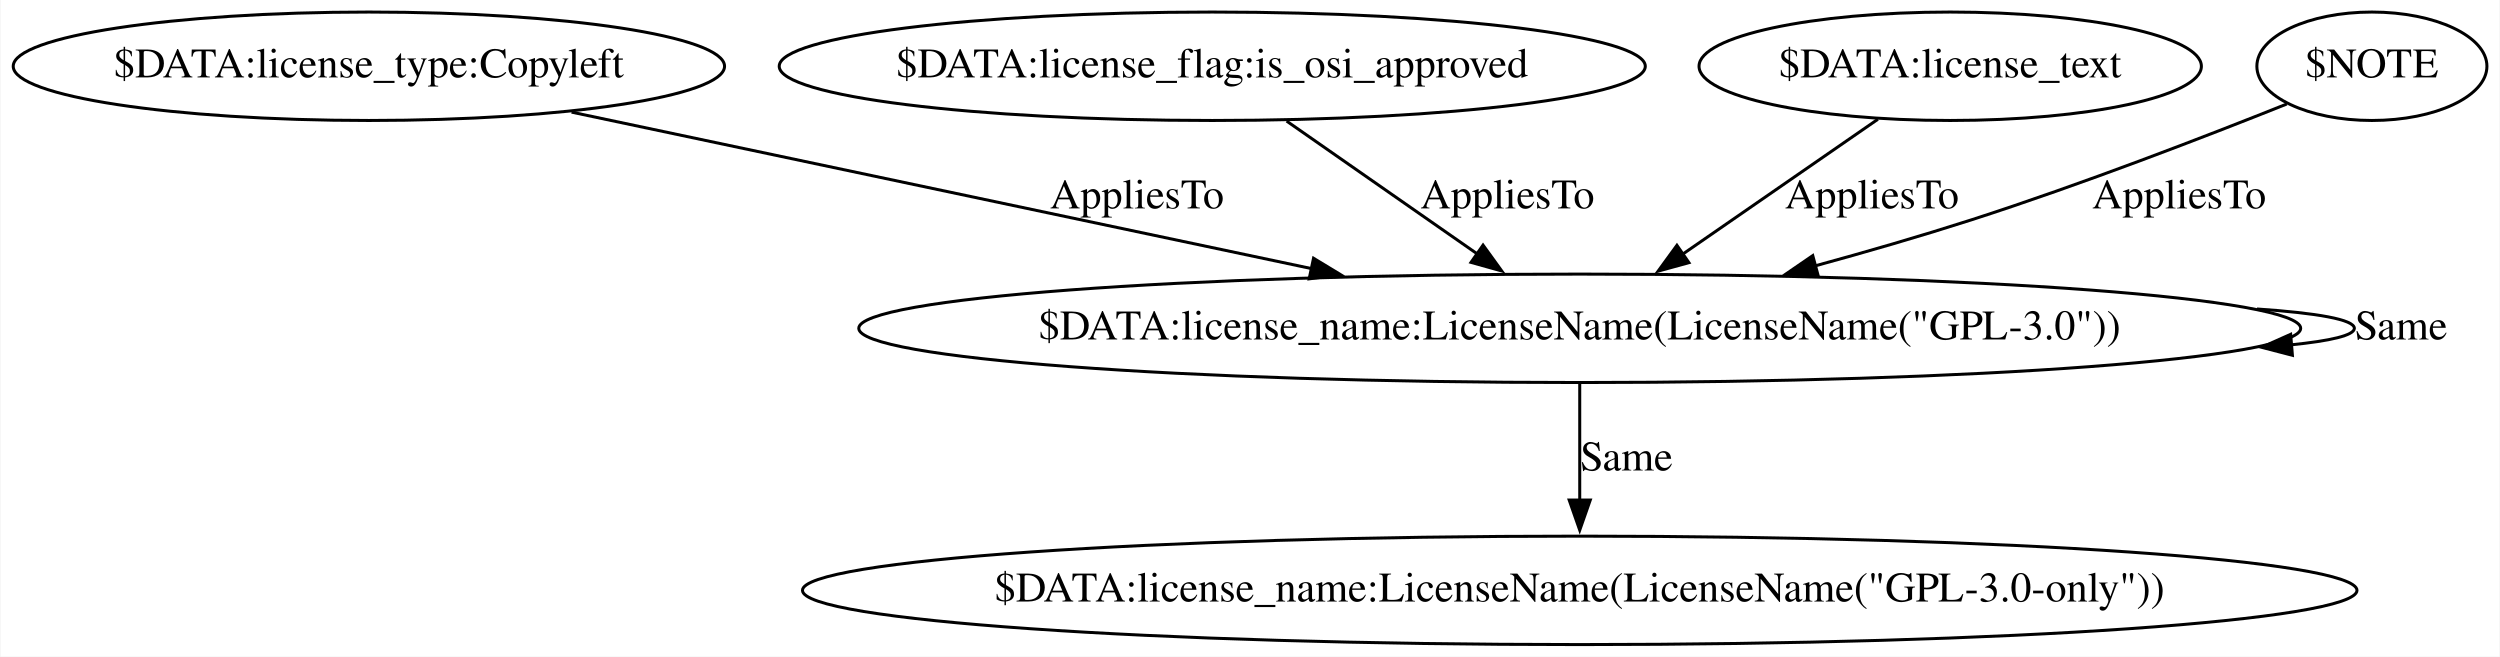
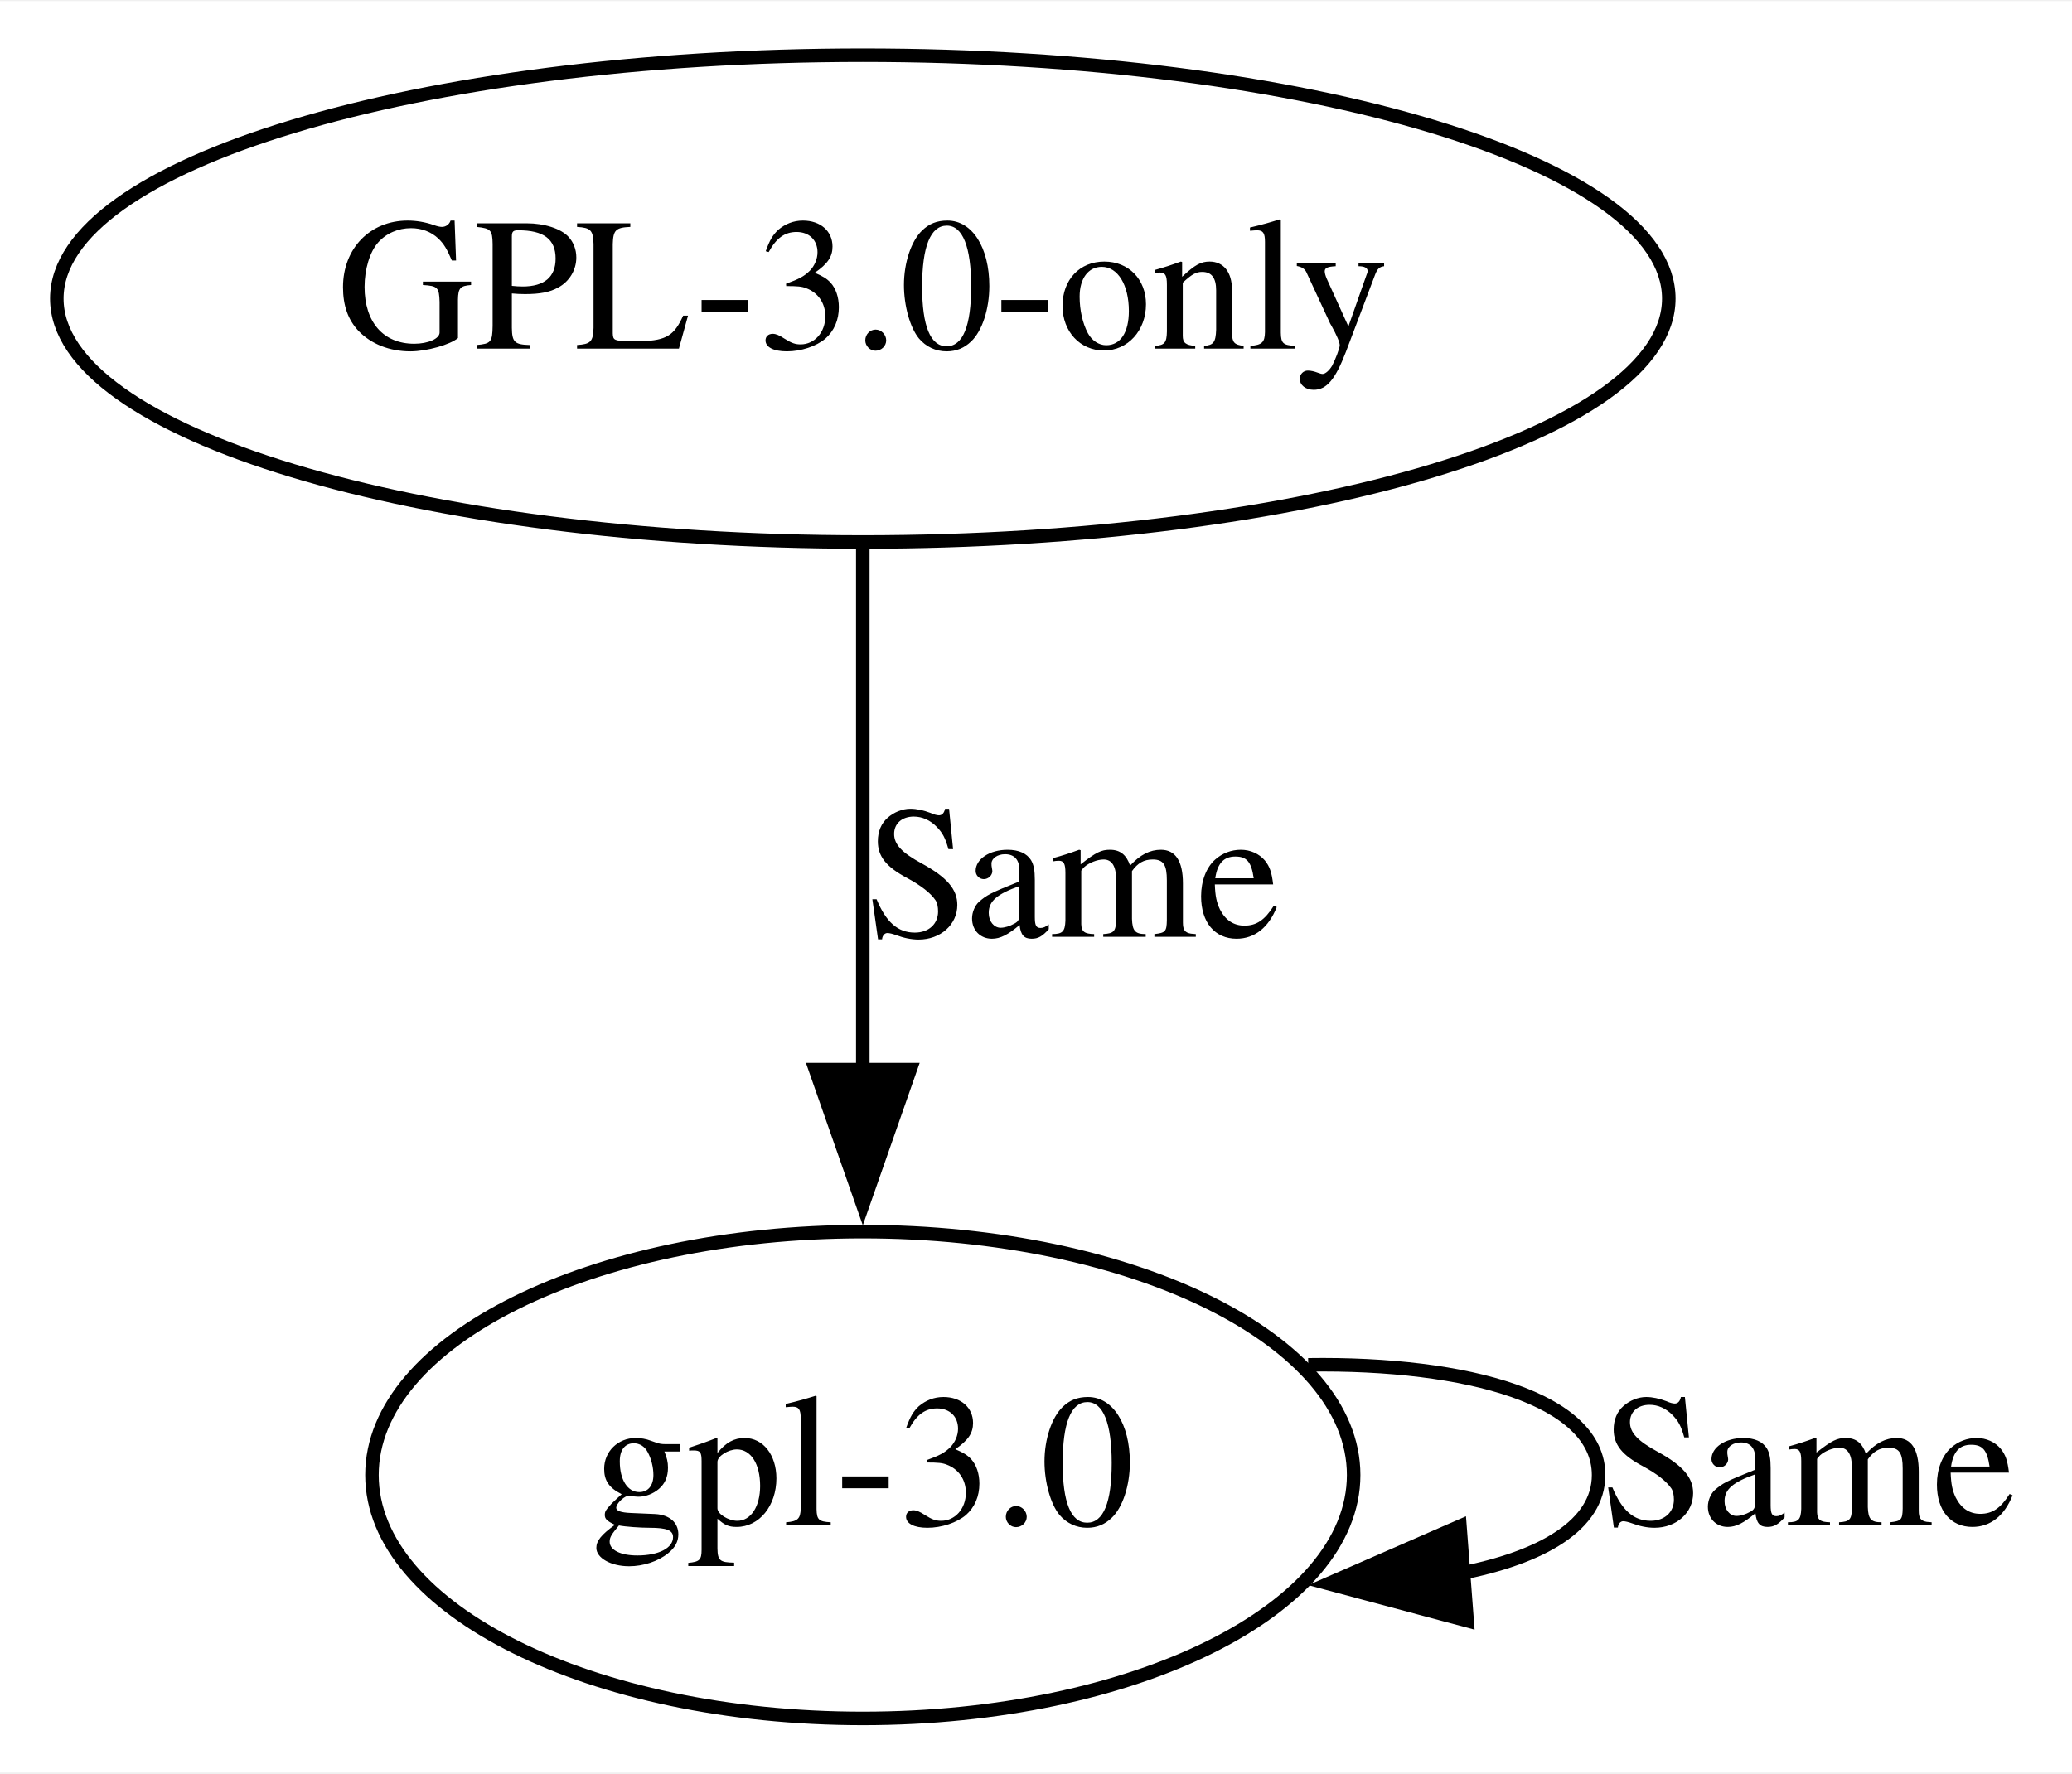
- <svg xmlns="http://www.w3.org/2000/svg" width="830pt" height="218pt" viewBox="0.00 0.00 829.64 218.00">
-   <g id="graph0" class="graph" transform="scale(1 1) rotate(0) translate(4 214)">
-     <polygon fill="white" stroke="none" points="-4,4 -4,-214 825.64,-214 825.64,4 -4,4" />
+ <svg xmlns="http://www.w3.org/2000/svg" width="153pt" height="131pt" viewBox="0.00 0.00 153.19 131.00">
+   <g id="graph0" class="graph" transform="scale(1 1) rotate(0) translate(4 127)">
+     <polygon fill="white" stroke="none" points="-4,4 -4,-127 149.19,-127 149.19,4 -4,4" />
    <g id="node1" class="node">
-       <ellipse fill="none" stroke="black" cx="118.29" cy="-192" rx="118.08" ry="18" />
-       <text text-anchor="middle" x="118.29" y="-188.3" font-family="Times,serif" font-size="14.00">$DATA:license_type:Copyleft</text>
+       <ellipse fill="none" stroke="black" cx="59.79" cy="-18" rx="36.29" ry="18" />
+       <text text-anchor="middle" x="59.79" y="-14.3" font-family="Times,serif" font-size="14.00">gpl-3.0</text>
    </g>
-     <g id="node4" class="node">
-       <ellipse fill="none" stroke="black" cx="520.29" cy="-105" rx="239.36" ry="18" />
-       <text text-anchor="middle" x="520.29" y="-101.3" font-family="Times,serif" font-size="14.00">$DATA:license_name:LicenseName(LicenseName("GPL-3.0"))</text>
-     </g>
-     <g id="edge3" class="edge">
-       <path fill="none" stroke="black" d="M185.58,-176.77C252.97,-162.52 357.07,-140.51 431.27,-124.82" />
-       <polygon fill="black" stroke="black" points="431.91,-128.26 440.97,-122.77 430.46,-121.42 431.91,-128.26" />
-       <text text-anchor="middle" x="373.29" y="-144.8" font-family="Times,serif" font-size="14.00">AppliesTo</text>
+     <g id="edge2" class="edge">
+       <path fill="none" stroke="black" d="M92.72,-26.15C104.55,-26.32 114.19,-23.61 114.19,-18 114.19,-14.32 110.04,-11.89 103.84,-10.7" />
+       <polygon fill="black" stroke="black" points="104.47,-7.23 94.23,-9.97 103.94,-14.21 104.47,-7.23" />
+       <text text-anchor="middle" x="129.69" y="-14.3" font-family="Times,serif" font-size="14.00">Same</text>
    </g>
    <g id="node2" class="node">
-       <ellipse fill="none" stroke="black" cx="398.29" cy="-192" rx="143.77" ry="18" />
-       <text text-anchor="middle" x="398.29" y="-188.3" font-family="Times,serif" font-size="14.00">$DATA:license_flag:is_osi_approved</text>
-     </g>
-     <g id="edge5" class="edge">
-       <path fill="none" stroke="black" d="M422.98,-173.8C441.17,-161.13 466.13,-143.73 486.22,-129.74" />
-       <polygon fill="black" stroke="black" points="488.19,-132.63 494.4,-124.04 484.19,-126.89 488.19,-132.63" />
-       <text text-anchor="middle" x="496.29" y="-144.8" font-family="Times,serif" font-size="14.00">AppliesTo</text>
-     </g>
-     <g id="node3" class="node">
-       <ellipse fill="none" stroke="black" cx="520.29" cy="-18" rx="258.05" ry="18" />
-       <text text-anchor="middle" x="520.29" y="-14.3" font-family="Times,serif" font-size="14.00">$DATA:license_name:LicenseName(LicenseName("GPL-3.0-only"))</text>
+       <ellipse fill="none" stroke="black" cx="59.79" cy="-105" rx="59.59" ry="18" />
+       <text text-anchor="middle" x="59.79" y="-101.3" font-family="Times,serif" font-size="14.00">GPL-3.0-only</text>
    </g>
    <g id="edge1" class="edge">
-       <path fill="none" stroke="black" d="M520.29,-86.8C520.29,-75.58 520.29,-60.67 520.29,-47.69" />
-       <polygon fill="black" stroke="black" points="523.79,-47.98 520.29,-37.98 516.79,-47.98 523.79,-47.98" />
-       <text text-anchor="middle" x="535.79" y="-57.8" font-family="Times,serif" font-size="14.00">Same</text>
-     </g>
-     <g id="edge2" class="edge">
-       <path fill="none" stroke="black" d="M745.14,-111.42C765.01,-110.07 777.47,-107.93 777.47,-105 777.47,-102.66 769.56,-100.83 756.29,-99.5" />
-       <polygon fill="black" stroke="black" points="756.9,-96.04 746.65,-98.7 756.32,-103.01 756.9,-96.04" />
-       <text text-anchor="middle" x="792.97" y="-101.3" font-family="Times,serif" font-size="14.00">Same</text>
-     </g>
-     <g id="node5" class="node">
-       <ellipse fill="none" stroke="black" cx="643.29" cy="-192" rx="83.39" ry="18" />
-       <text text-anchor="middle" x="643.29" y="-188.3" font-family="Times,serif" font-size="14.00">$DATA:license_text</text>
-     </g>
-     <g id="edge4" class="edge">
-       <path fill="none" stroke="black" d="M619.28,-174.41C600.81,-161.65 575.05,-143.84 554.44,-129.6" />
-       <polygon fill="black" stroke="black" points="556.54,-126.8 546.32,-123.99 552.56,-132.56 556.54,-126.8" />
-       <text text-anchor="middle" x="617.29" y="-144.8" font-family="Times,serif" font-size="14.00">AppliesTo</text>
-     </g>
-     <g id="node6" class="node">
-       <ellipse fill="none" stroke="black" cx="783.29" cy="-192" rx="38.19" ry="18" />
-       <text text-anchor="middle" x="783.29" y="-188.3" font-family="Times,serif" font-size="14.00">$NOTE</text>
-     </g>
-     <g id="edge6" class="edge">
-       <path fill="none" stroke="black" d="M755.03,-179.47C728.3,-168.78 686.92,-152.79 650.29,-141 633.52,-135.61 615.36,-130.35 598.08,-125.63" />
-       <polygon fill="black" stroke="black" points="599.48,-122.38 588.92,-123.15 597.66,-129.14 599.48,-122.38" />
-       <text text-anchor="middle" x="719.29" y="-144.8" font-family="Times,serif" font-size="14.00">AppliesTo</text>
+       <path fill="none" stroke="black" d="M59.79,-86.8C59.79,-75.58 59.79,-60.67 59.79,-47.69" />
+       <polygon fill="black" stroke="black" points="63.29,-47.98 59.79,-37.98 56.29,-47.98 63.29,-47.98" />
+       <text text-anchor="middle" x="75.29" y="-57.8" font-family="Times,serif" font-size="14.00">Same</text>
    </g>
  </g>
</svg>
